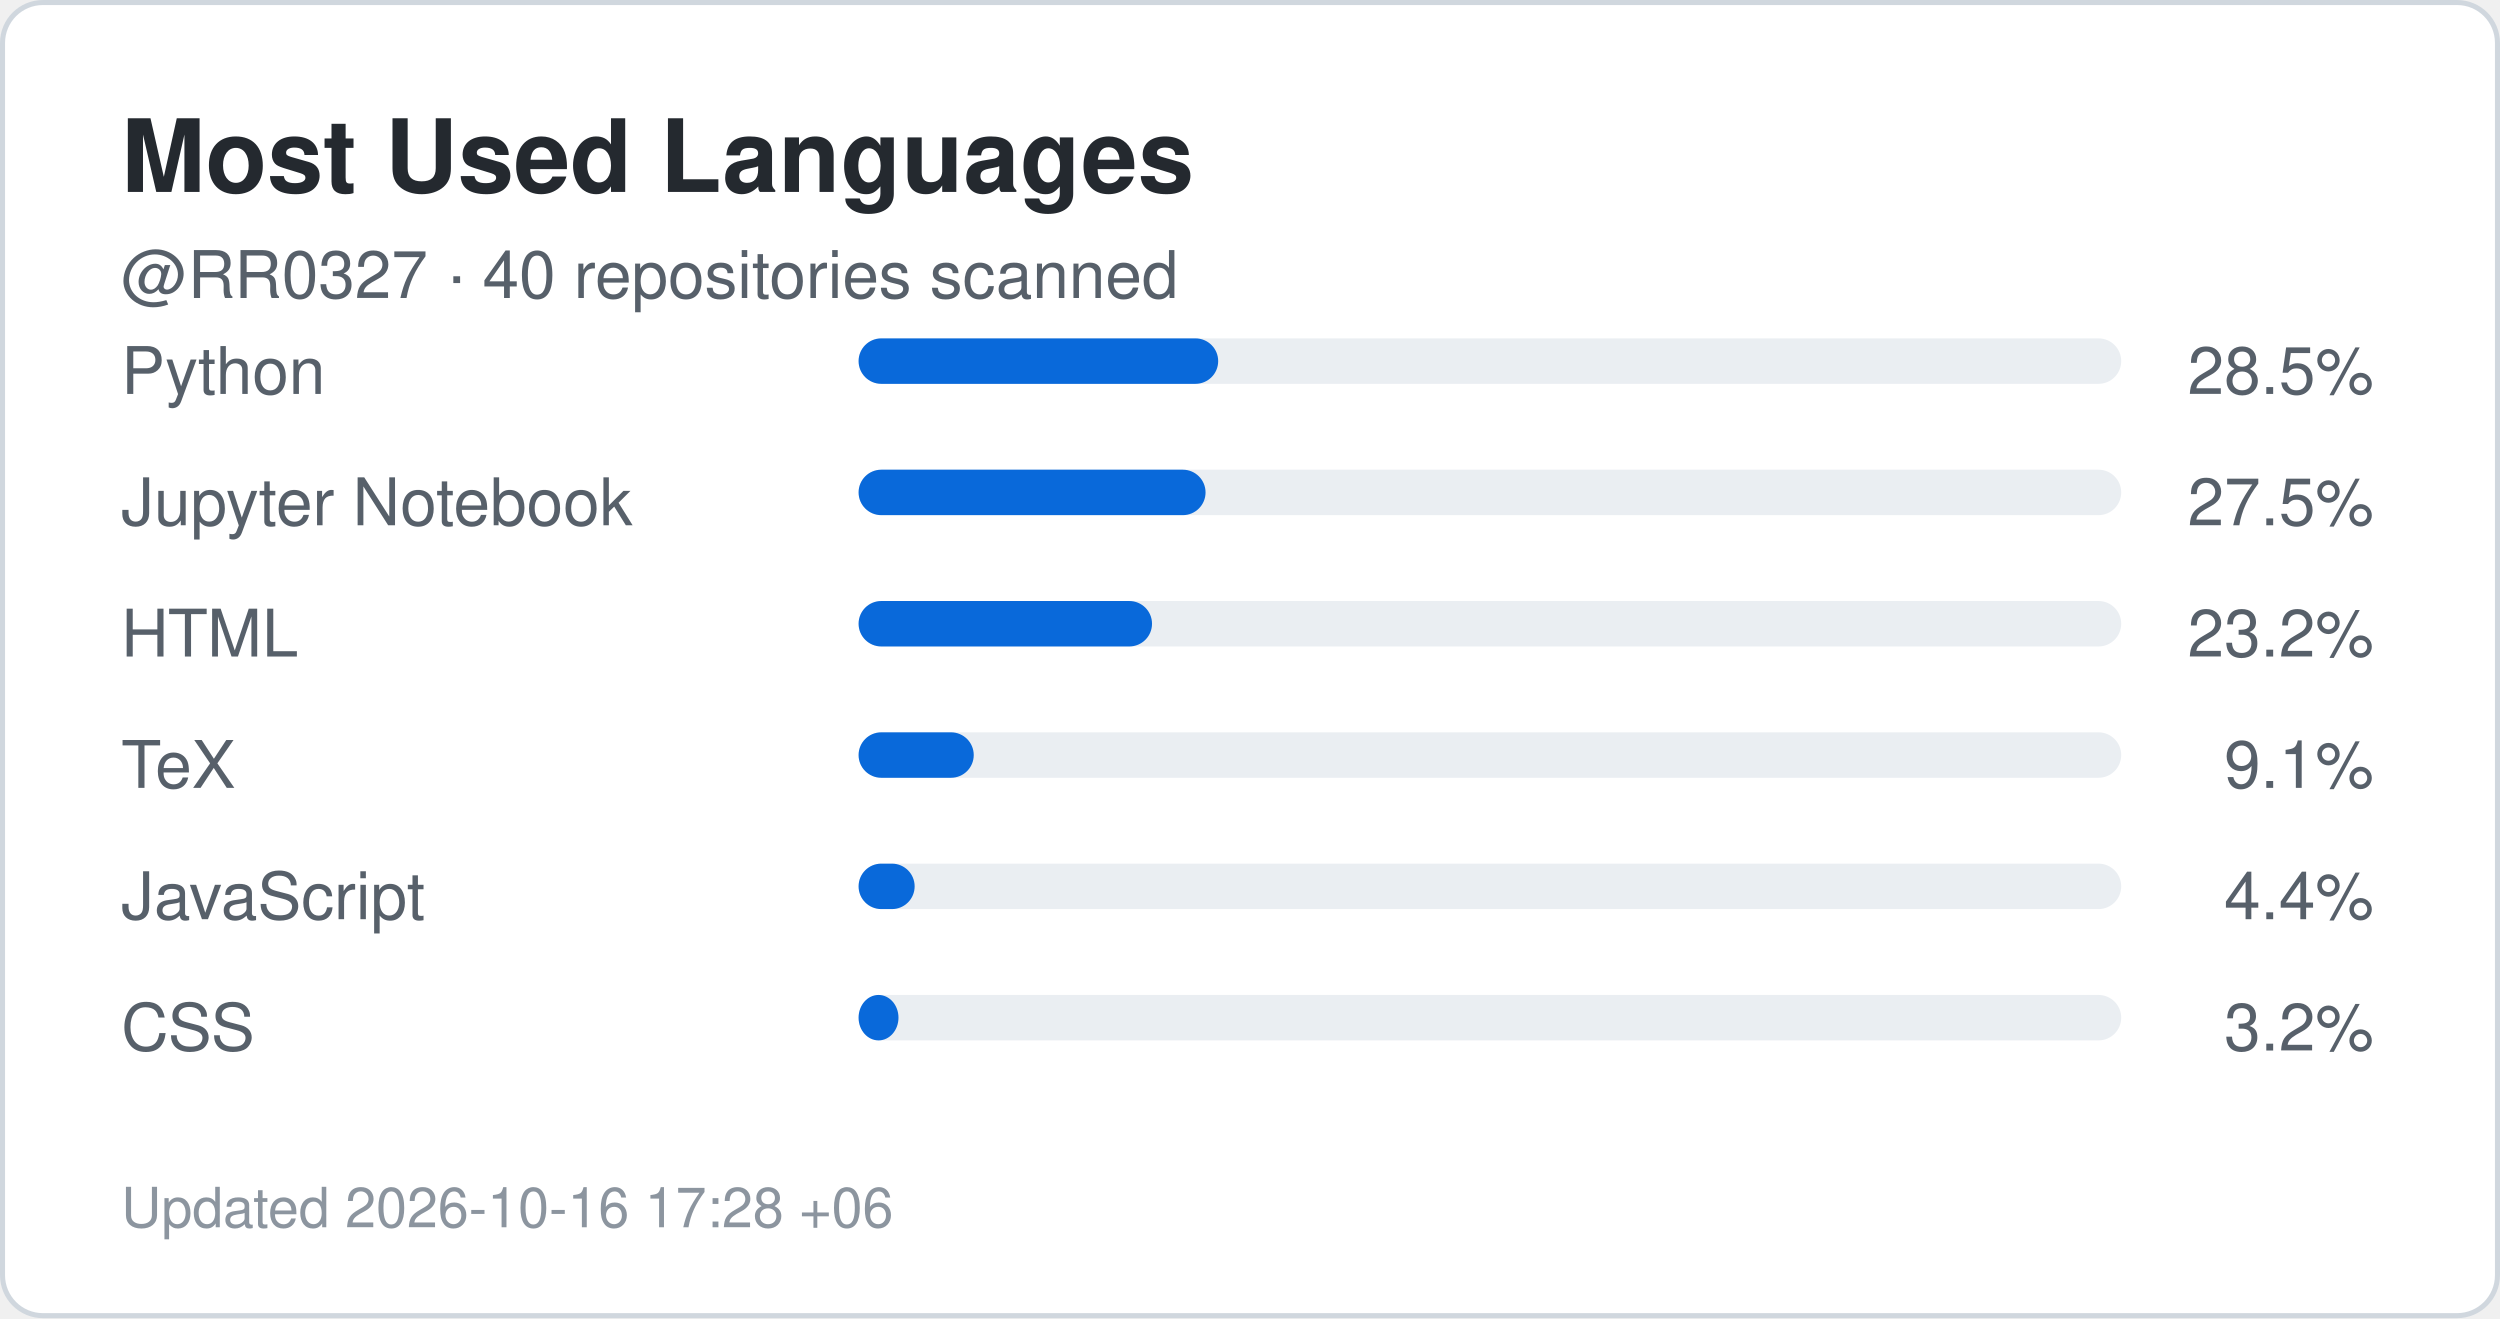
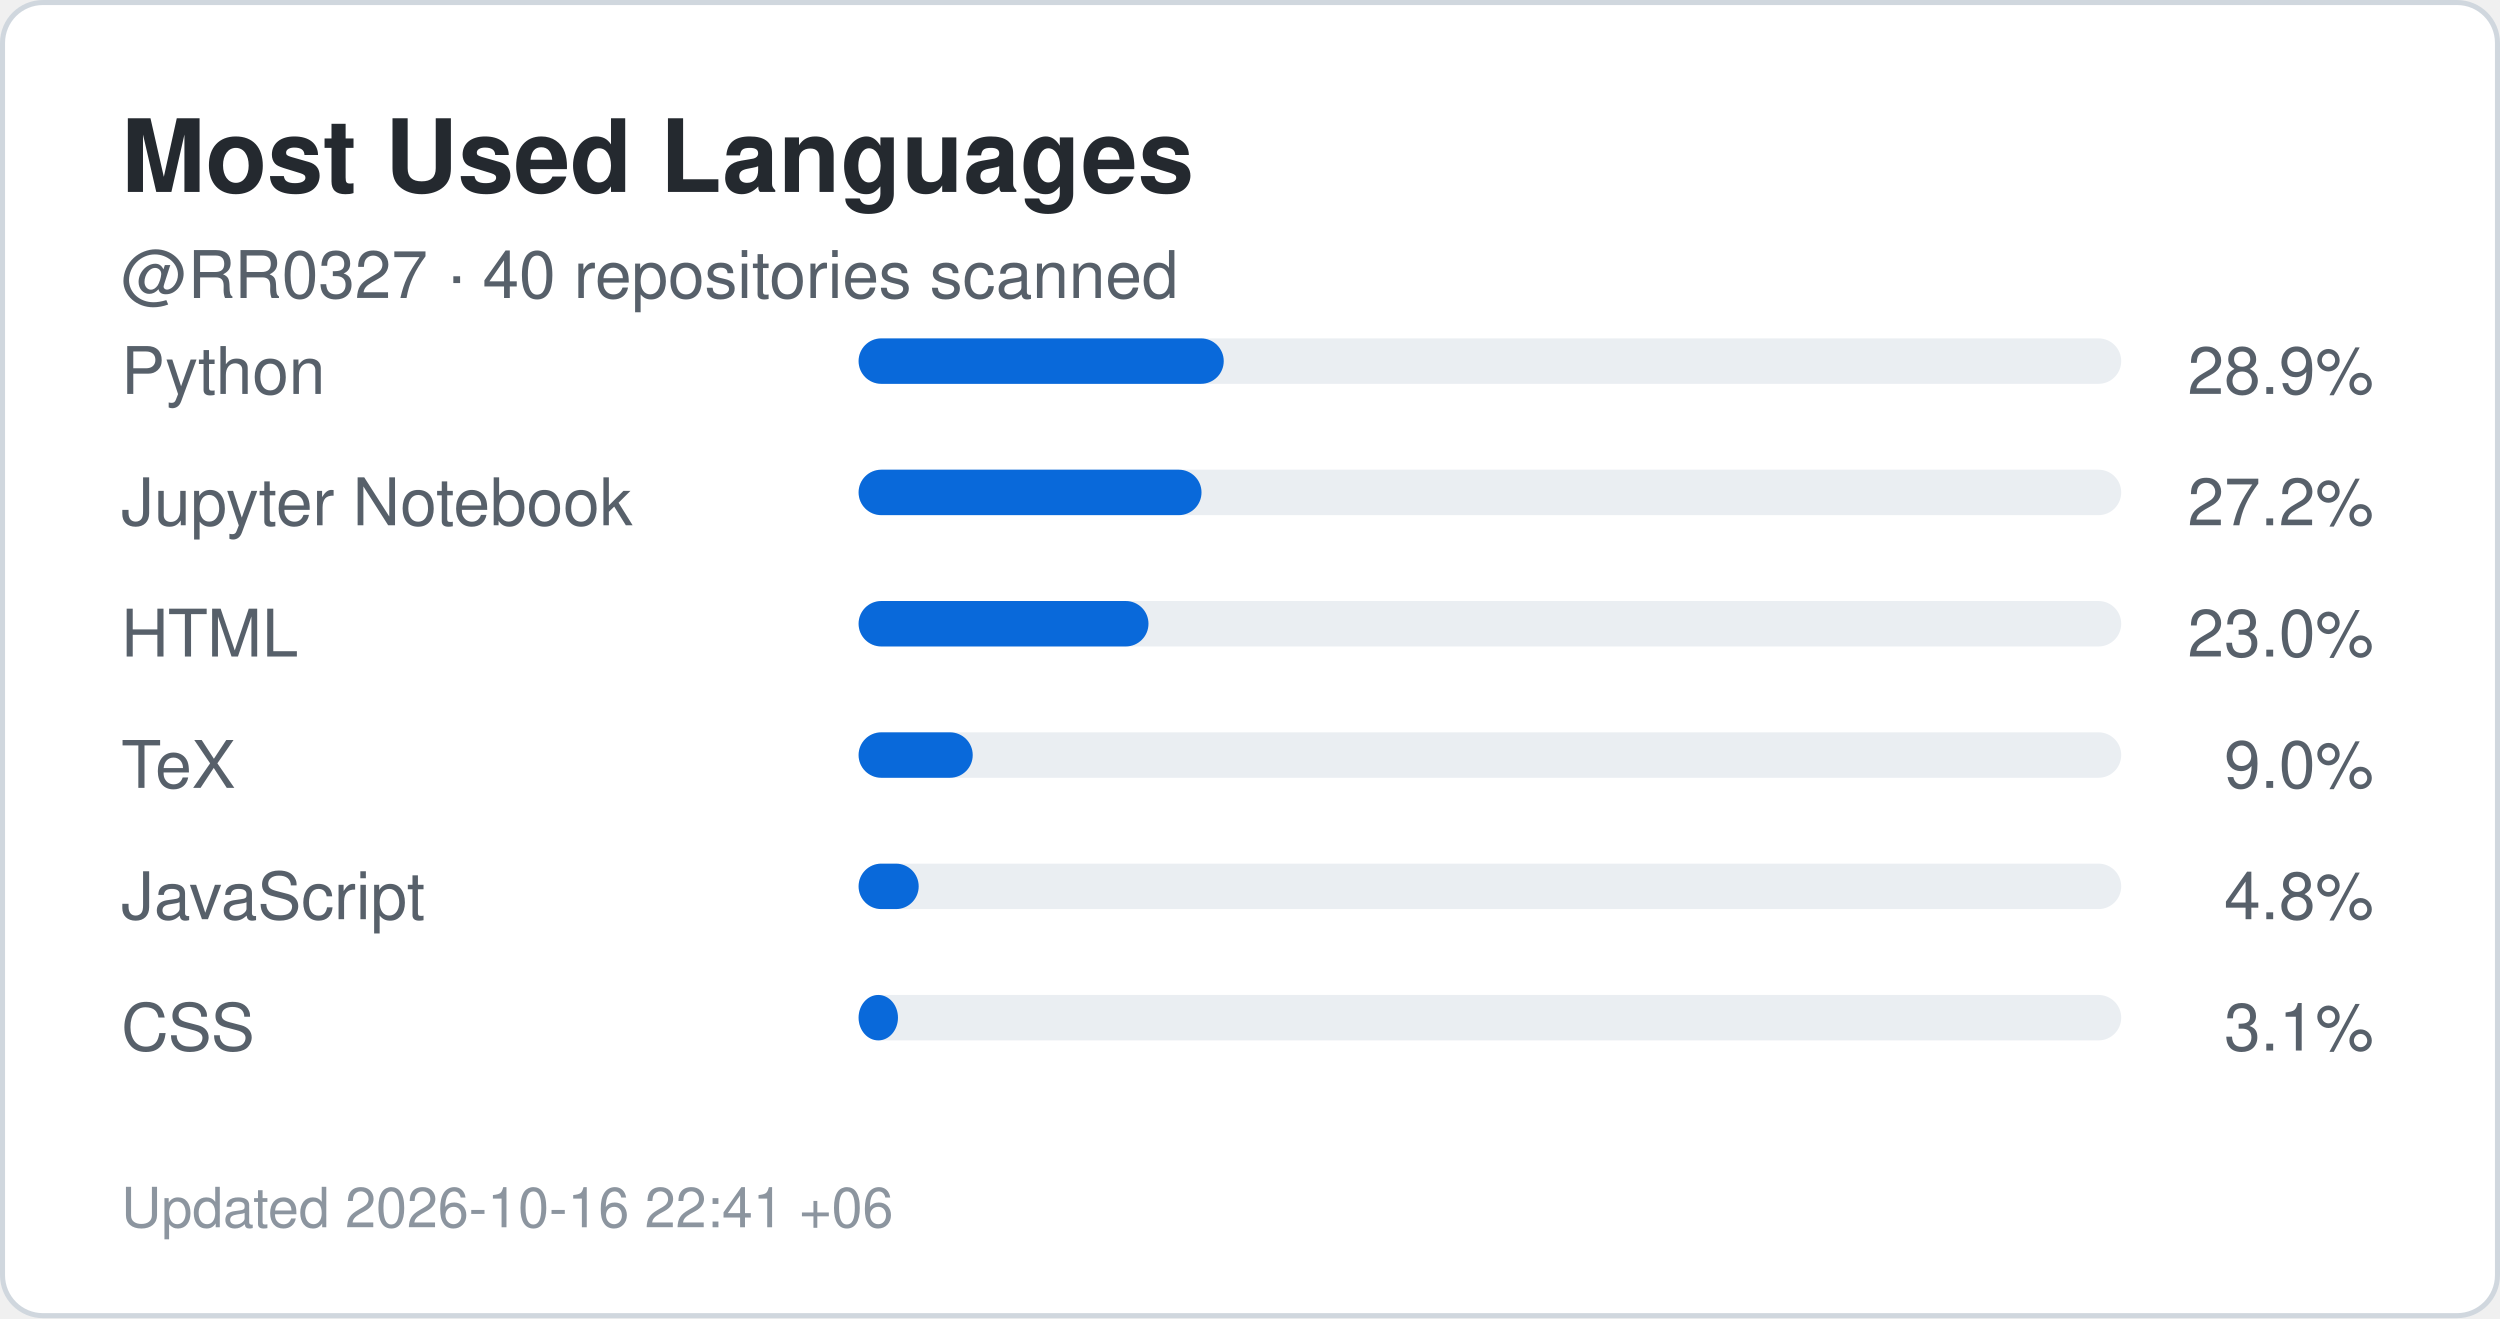
<svg xmlns="http://www.w3.org/2000/svg" width="495" height="261" viewBox="0 0 495 261" role="img" aria-label="Top languages for RR0327">
  <rect x="0.5" y="0.5" width="494" height="260" rx="8" fill="#ffffff" stroke="#d0d7de" />
  <style>
    .title {
      font: 700 20px -apple-system,BlinkMacSystemFont,"Segoe UI",Helvetica,Arial,sans-serif;
      fill: #24292f;
    }
    .label {
      font: 500 13px -apple-system,BlinkMacSystemFont,"Segoe UI",Helvetica,Arial,sans-serif;
      fill: #57606a;
    }
    .value {
      font: 700 22px -apple-system,BlinkMacSystemFont,"Segoe UI",Helvetica,Arial,sans-serif;
      fill: #0969da;
    }
    .small {
      font: 400 11px -apple-system,BlinkMacSystemFont,"Segoe UI",Helvetica,Arial,sans-serif;
      fill: #8c959f;
    }
  </style>
  <text x="24" y="38" class="title">Most Used Languages</text>
  <text x="24" y="59" class="label">
    @RR0327 · 40 repositories scanned
  </text>
  <text x="24" y="78" class="label">Python</text>
  <rect x="170" y="67" width="250" height="9" rx="4.5" fill="#eaeef2" />
-   <rect x="170" y="67" width="71.2" height="9" rx="4.5" fill="#0969da" />
+   <rect x="170" y="67" width="72.3" height="9" rx="4.5" fill="#0969da" />
  <text x="470" y="78" text-anchor="end" class="label">
-     28.5%
+     28.9%
  </text>
  <text x="24" y="104" class="label">Jupyter Notebook</text>
  <rect x="170" y="93" width="250" height="9" rx="4.5" fill="#eaeef2" />
-   <rect x="170" y="93" width="68.7" height="9" rx="4.5" fill="#0969da" />
+   <rect x="170" y="93" width="67.9" height="9" rx="4.5" fill="#0969da" />
  <text x="470" y="104" text-anchor="end" class="label">
-     27.5%
+     27.2%
  </text>
  <text x="24" y="130" class="label">HTML</text>
  <rect x="170" y="119" width="250" height="9" rx="4.5" fill="#eaeef2" />
-   <rect x="170" y="119" width="58.1" height="9" rx="4.5" fill="#0969da" />
+   <rect x="170" y="119" width="57.4" height="9" rx="4.5" fill="#0969da" />
  <text x="470" y="130" text-anchor="end" class="label">
-     23.2%
+     23.0%
  </text>
  <text x="24" y="156" class="label">TeX</text>
  <rect x="170" y="145" width="250" height="9" rx="4.5" fill="#eaeef2" />
-   <rect x="170" y="145" width="22.8" height="9" rx="4.5" fill="#0969da" />
+   <rect x="170" y="145" width="22.6" height="9" rx="4.5" fill="#0969da" />
  <text x="470" y="156" text-anchor="end" class="label">
-     9.1%
+     9.0%
  </text>
  <text x="24" y="182" class="label">JavaScript</text>
  <rect x="170" y="171" width="250" height="9" rx="4.5" fill="#eaeef2" />
-   <rect x="170" y="171" width="11.1" height="9" rx="4.5" fill="#0969da" />
+   <rect x="170" y="171" width="11.9" height="9" rx="4.5" fill="#0969da" />
  <text x="470" y="182" text-anchor="end" class="label">
-     4.4%
+     4.8%
  </text>
  <text x="24" y="208" class="label">CSS</text>
  <rect x="170" y="197" width="250" height="9" rx="4.5" fill="#eaeef2" />
-   <rect x="170" y="197" width="7.9" height="9" rx="4.5" fill="#0969da" />
+   <rect x="170" y="197" width="7.8" height="9" rx="4.5" fill="#0969da" />
  <text x="470" y="208" text-anchor="end" class="label">
-     3.2%
+     3.1%
  </text>
  <text x="24" y="243" class="small">
-     Updated 2026-10-16 17:28 +06
+     Updated 2026-10-16 22:41 +06
  </text>
</svg>
